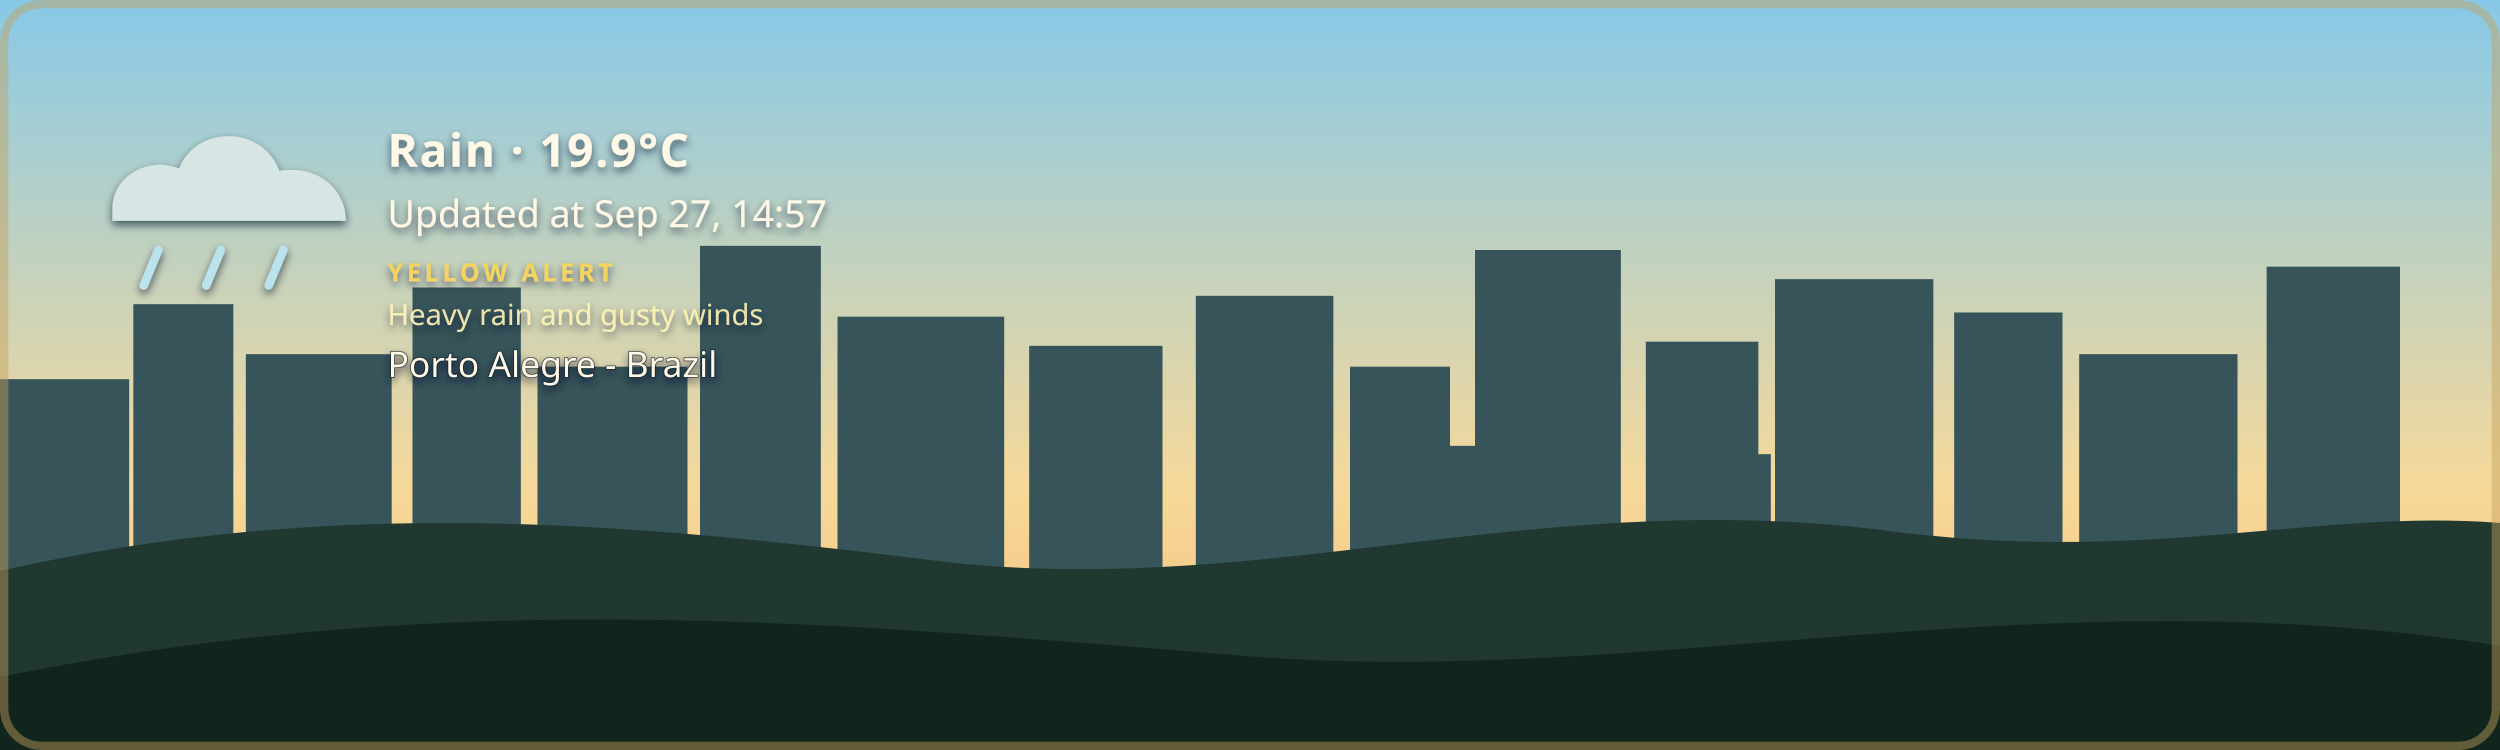
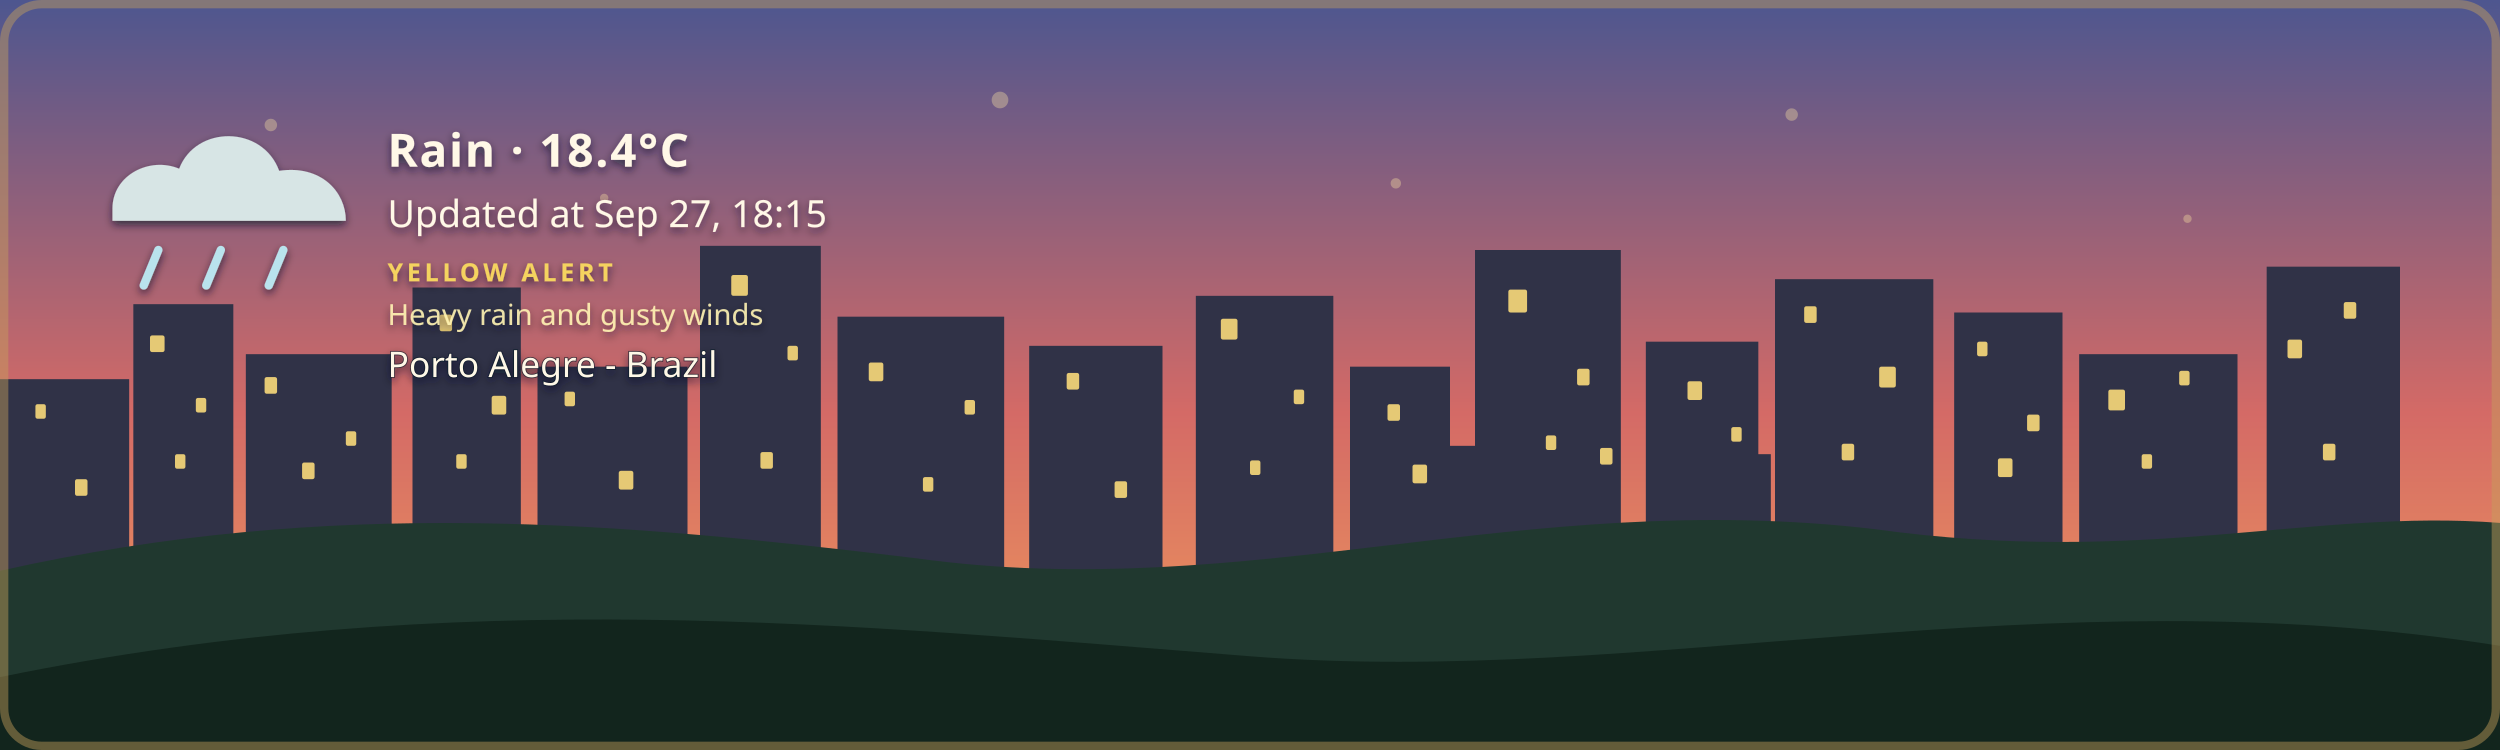
- <svg xmlns="http://www.w3.org/2000/svg" width="1200" height="360" viewBox="0 0 1200 360" role="img" aria-labelledby="title description" class="github-time-day weather-rain alert-yellow" data-temperature="19.9°C" lang="en-US">
+ <svg xmlns="http://www.w3.org/2000/svg" width="1200" height="360" viewBox="0 0 1200 360" role="img" aria-labelledby="title description" class="github-time-sunset weather-rain alert-yellow" data-temperature="18.4°C" lang="en-US">
  <defs>
    <linearGradient id="daySky" x1="0" y1="0" x2="0" y2="1">
      <stop offset="0%" stop-color="#87c9e8" />
      <stop offset="65%" stop-color="#f6d99a" />
      <stop offset="100%" stop-color="#f4b66e" />
    </linearGradient>
    <linearGradient id="sunsetSky" x1="0" y1="0" x2="0" y2="1">
      <stop offset="0%" stop-color="#4d568f" />
      <stop offset="55%" stop-color="#d46a66" />
      <stop offset="100%" stop-color="#f4a259" />
    </linearGradient>
    <linearGradient id="nightSky" x1="0" y1="0" x2="0" y2="1">
      <stop offset="0%" stop-color="#071426" />
      <stop offset="60%" stop-color="#102c46" />
      <stop offset="100%" stop-color="#244b4a" />
    </linearGradient>
    <linearGradient id="dawnSky" x1="0" y1="0" x2="0" y2="1">
      <stop offset="0%" stop-color="#766b9f" />
      <stop offset="55%" stop-color="#d7939b" />
      <stop offset="100%" stop-color="#f4c280" />
    </linearGradient>
    <radialGradient id="weatherSunFill" cx="35%" cy="30%" r="72%">
      <stop offset="0%" stop-color="#fff4b8" />
      <stop offset="58%" stop-color="#ffdc7a" />
      <stop offset="100%" stop-color="#f2b84f" />
    </radialGradient>
    <linearGradient id="weatherMoonFill" x1="0" y1="0" x2="1" y2="1">
      <stop offset="0%" stop-color="#fff4bd" />
      <stop offset="62%" stop-color="#ffe08a" />
      <stop offset="100%" stop-color="#e9b957" />
    </linearGradient>
    <filter id="weatherContentShadow" x="-20" y="-20" width="500" height="180" filterUnits="userSpaceOnUse">
      <feGaussianBlur in="SourceAlpha" stdDeviation="2" result="shadowBlur" />
      <feOffset in="shadowBlur" dx="0" dy="2" result="shadowOffset" />
      <feFlood flood-color="#071426" flood-opacity="0.65" result="shadowColor" />
      <feComposite in="shadowColor" in2="shadowOffset" operator="in" result="shadow" />
      <feMerge>
        <feMergeNode in="shadow" />
        <feMergeNode in="SourceGraphic" />
      </feMerge>
    </filter>
  </defs>
  <style>
    /* The sky state is updated by the GitHub Action based on local time. */

    .sky {
      animation: none !important;
    }

    .github-time-day .day-sky,
    .github-time-sunset .sunset-sky,
    .github-time-night .night-sky,
    .github-time-dawn .dawn-sky {
      opacity: 1;
    }

    .github-time-day .sunset-sky,
    .github-time-day .night-sky,
    .github-time-day .dawn-sky,
    .github-time-sunset .day-sky,
    .github-time-sunset .night-sky,
    .github-time-sunset .dawn-sky,
    .github-time-night .day-sky,
    .github-time-night .sunset-sky,
    .github-time-night .dawn-sky,
    .github-time-dawn .day-sky,
    .github-time-dawn .sunset-sky,
    .github-time-dawn .night-sky {
      opacity: 0;
    }

    .github-time-day .day-sky,
    .github-time-sunset .sunset-sky,
    .github-time-night .night-sky,
    .github-time-dawn .dawn-sky {
      animation: sky-fade-in 2.5s ease both !important;
    }

    .weather-effect {
      display: none;
    }

    .github-time-night.weather-clear .weather-moon,
    .github-time-day.weather-clear .weather-sun,
    .github-time-sunset.weather-clear .weather-sun,
    .github-time-dawn.weather-clear .weather-sun,
    .weather-cloudy .weather-cloud,
    .weather-rain .weather-cloud,
    .weather-rain .weather-rainfall,
    .weather-wind-rain .weather-cloud,
    .weather-wind-rain .weather-wind,
    .weather-wind-rain .weather-wind-rainfall,
    .weather-storm .weather-cloud,
    .weather-storm .weather-rainfall,
    .weather-storm .weather-lightning,
    .weather-snow .weather-cloud,
    .weather-snow .weather-snowfall {
      display: block;
    }

    .weather-sun {
      transform-box: fill-box;
      transform-origin: center;
      animation: weather-pulse 4s ease-in-out infinite;
    }

    .weather-moon {
      animation: moon-glow 4s ease-in-out infinite;
    }

    .weather-cloud path {
      animation: cloud-drift 8s ease-in-out infinite alternate;
    }

    .weather-rainfall path {
      animation: rain-fall 1.4s linear infinite;
    }

    .weather-rainfall path:nth-child(2) {
      animation-delay: 0.35s;
    }

    .weather-rainfall path:nth-child(3) {
      animation-delay: 0.7s;
    }

    .weather-wind-rainfall path {
      animation: wind-rain-fall 1.15s linear infinite;
    }

    .weather-wind-rainfall path:nth-child(2) {
      animation-delay: 0.3s;
    }

    .weather-wind-rainfall path:nth-child(3) {
      animation-delay: 0.6s;
    }

    .weather-wind path {
      animation: wind-sweep 1.8s ease-in-out infinite;
    }

    .weather-wind path:nth-child(2) {
      animation-delay: 0.45s;
    }

    .weather-snowfall circle {
      animation: snow-fall 3s ease-in-out infinite;
    }

    .weather-snowfall circle:nth-child(2) {
      animation-delay: 1s;
    }

    .weather-snowfall circle:nth-child(3) {
      animation-delay: 2s;
    }

    .weather-lightning {
      animation: lightning-flash 4s ease-in-out infinite;
    }

    svg.github-time-day .city-back,
    svg.github-time-day .city-mid {
      fill: #36545a;
    }

    svg.github-time-sunset .city-back,
    svg.github-time-sunset .city-mid {
      fill: #303247;
    }

    svg.github-time-night .city-back,
    svg.github-time-night .city-mid {
      fill: #08131d;
    }

    svg.github-time-dawn .city-back,
    svg.github-time-dawn .city-mid {
      fill: #404158;
    }

    .city-window {
      opacity: 0;
      fill: #f8d97a;
    }

    svg.github-time-night .city-window,
    svg.github-time-dawn .city-window,
    svg.github-time-sunset .city-window {
      opacity: 0.9;
    }

    .city-window rect {
      animation: city-window-toggle-a 20s steps(1, end) infinite;
    }

    .city-window rect:nth-child(3n) {
      animation-name: city-window-toggle-b;
      animation-delay: -4s;
    }

    .city-window rect:nth-child(4n) {
      animation-name: city-window-toggle-c;
      animation-delay: -9s;
    }

    .city-window rect:nth-child(5n) {
      animation-name: city-window-toggle-d;
      animation-delay: -13s;
    }

    .city-window rect:nth-child(7n) {
      animation-name: city-window-toggle-e;
      animation-delay: -17s;
    }

    #weather-alert-level,
    #weather-alert-detail {
      display: none;
    }

    svg.alert-yellow #weather-alert-level,
    svg.alert-yellow #weather-alert-detail,
    svg.alert-orange #weather-alert-level,
    svg.alert-orange #weather-alert-detail,
    svg.alert-red #weather-alert-level,
    svg.alert-red #weather-alert-detail {
      display: block;
    }

    svg.alert-yellow #weather-alert-level {
      fill: #f4d35e;
    }

    svg.alert-yellow #weather-alert-detail {
      fill: #fff3b3;
    }

    svg.alert-orange #weather-alert-level {
      fill: #f9a74f;
    }

    svg.alert-orange #weather-alert-detail {
      fill: #ffd0a0;
    }

    svg.alert-red #weather-alert-level {
      fill: #ff675c;
    }

    svg.alert-red #weather-alert-detail {
      fill: #ffc2bf;
    }

    #weather-description,
    #weather-time,
    #weather-alert-level,
    #weather-alert-detail,
    #weather-location {
      animation: info-fade-in 1.5s ease both;
      font-family: sans-serif;
    }

    #weather-description {
      letter-spacing: 0.04em;
    }

    @keyframes sky-fade-in {
      from {
        opacity: 0;
      }

      to {
        opacity: 1;
      }
    }

    @keyframes info-fade-in {
      from {
        opacity: 0;
        transform: translateY(6px);
      }

      to {
        opacity: 1;
        transform: translateY(0);
      }
    }

    @keyframes weather-pulse {
      0%,
      100% {
        opacity: 0.85;
        transform: scale(0.96);
      }

      50% {
        opacity: 1;
        transform: scale(1.04);
      }
    }

    @keyframes moon-glow {
      0%,
      100% {
        opacity: 0.8;
      }

      50% {
        opacity: 1;
      }
    }

    @keyframes cloud-drift {
      from {
        transform: translateX(-5px);
      }

      to {
        transform: translateX(8px);
      }
    }

    @keyframes rain-fall {
      0% {
        opacity: 0;
        transform: translateY(-7px);
      }

      25%,
      75% {
        opacity: 1;
      }

      100% {
        opacity: 0;
        transform: translateY(10px);
      }
    }

    @keyframes wind-rain-fall {
      0% {
        opacity: 0;
        transform: translate(-6px, -5px);
      }

      25%,
      75% {
        opacity: 1;
      }

      100% {
        opacity: 0;
        transform: translate(8px, 10px);
      }
    }

    @keyframes wind-sweep {
      0%,
      100% {
        opacity: 0.3;
        transform: translateX(-7px);
      }

      50% {
        opacity: 1;
        transform: translateX(6px);
      }
    }

    @keyframes snow-fall {
      0%,
      100% {
        opacity: 0.35;
        transform: translateY(-5px);
      }

      50% {
        opacity: 1;
        transform: translate(5px, 8px);
      }
    }

    @keyframes lightning-flash {
      0%,
      88%,
      100% {
        opacity: 0;
      }

      90%,
      93% {
        opacity: 1;
      }
    }

    @keyframes city-window-toggle-a {
      0%,
      19%,
      61%,
      100% {
        opacity: 1;
      }

      20%,
      60% {
        opacity: 0;
      }
    }

    @keyframes city-window-toggle-b {
      0%,
      34%,
      76%,
      100% {
        opacity: 0;
      }

      35%,
      75% {
        opacity: 1;
      }
    }

    @keyframes city-window-toggle-c {
      0%,
      24%,
      46%,
      100% {
        opacity: 1;
      }

      25%,
      45% {
        opacity: 0;
      }
    }

    @keyframes city-window-toggle-d {
      0%,
      49%,
      86%,
      100% {
        opacity: 1;
      }

      50%,
      85% {
        opacity: 0;
      }
    }

    @keyframes city-window-toggle-e {
      0%,
      14%,
      56%,
      100% {
        opacity: 0;
      }

      15%,
      55% {
        opacity: 1;
      }
    }

    .stars {
      opacity: 0;
    }

    .github-time-sunset .stars,
    .github-time-dawn .stars {
      opacity: 0.35;
    }

    .github-time-night .stars {
      opacity: 1;
    }

    .star {
      animation: twinkle 2.5s ease-in-out infinite;
      transform-box: fill-box;
      transform-origin: center;
    }

    .star:nth-child(2) {
      animation-delay: 0.5s;
    }

    .star:nth-child(3) {
      animation-delay: 1s;
    }

    .star:nth-child(4) {
      animation-delay: 1.5s;
    }

    @keyframes twinkle {
      0%,
      100% {
        opacity: 0.25;
        transform: scale(0.8);
      }

      50% {
        opacity: 1;
        transform: scale(1.25);
      }
    }

    /*
     * Disable animations when the visitor has requested reduced motion.
     */
    @media (prefers-reduced-motion: reduce) {
      .sky,
      .stars,
      .star,
      .weather-sun,
      .weather-moon,
      .weather-cloud path,
      .weather-rainfall path,
      .weather-wind-rainfall path,
      .weather-wind path,
      .weather-snowfall circle,
      .weather-lightning,
      .city-window rect,
      #weather-description,
      #weather-time,
      #weather-alert-level,
      #weather-alert-detail,
      #weather-location {
        animation: none !important;
      }
    }
  </style>
  <g id="skies">
    <rect class="sky day-sky" width="1200" height="360" fill="url(#daySky)" />
    <rect class="sky sunset-sky" width="1200" height="360" fill="url(#sunsetSky)" />
    <rect class="sky night-sky" width="1200" height="360" fill="url(#nightSky)" />
    <rect class="sky dawn-sky" width="1200" height="360" fill="url(#dawnSky)" />
  </g>
  <g class="stars" fill="#ffe8a3">
    <circle class="star" cx="130" cy="60" r="3" />
    <circle class="star" cx="290" cy="95" r="2" />
    <circle class="star" cx="480" cy="48" r="4" />
    <circle class="star" cx="670" cy="88" r="2.5" />
    <circle class="star" cx="860" cy="55" r="3" />
    <circle class="star" cx="1050" cy="105" r="2" />
  </g>
  <g class="city-shape">
    <g class="city-back">
      <rect x="0" y="182" width="62" height="94" />
      <rect x="64" y="146" width="48" height="130" />
      <rect x="118" y="170" width="70" height="106" />
      <rect x="198" y="138" width="52" height="138" />
      <rect x="258" y="176" width="72" height="100" />
      <rect x="336" y="118" width="58" height="158" />
      <rect x="402" y="152" width="80" height="124" />
      <rect x="494" y="166" width="64" height="110" />
      <rect x="574" y="142" width="66" height="134" />
      <rect x="648" y="176" width="48" height="100" />
      <rect x="708" y="120" width="70" height="156" />
      <rect x="790" y="164" width="54" height="112" />
      <rect x="852" y="134" width="76" height="142" />
      <rect x="938" y="150" width="52" height="126" />
      <rect x="998" y="170" width="76" height="106" />
      <rect x="1088" y="128" width="64" height="148" />
    </g>
    <g class="city-mid">
      <rect x="24" y="226" width="28" height="50" />
      <rect x="88" y="210" width="18" height="66" />
      <rect x="148" y="218" width="22" height="58" />
      <rect x="214" y="206" width="22" height="70" />
      <rect x="282" y="210" width="18" height="66" />
      <rect x="362" y="206" width="22" height="70" />
      <rect x="430" y="220" width="18" height="56" />
      <rect x="528" y="220" width="20" height="56" />
      <rect x="606" y="214" width="22" height="62" />
      <rect x="690" y="214" width="18" height="62" />
      <rect x="754" y="208" width="18" height="68" />
      <rect x="830" y="218" width="20" height="58" />
      <rect x="892" y="214" width="18" height="62" />
      <rect x="960" y="224" width="18" height="52" />
      <rect x="1018" y="218" width="22" height="58" />
      <rect x="1108" y="210" width="18" height="66" />
    </g>
    <g class="city-window">
      <rect x="17" y="194" width="5" height="7" rx="1" />
      <rect x="36" y="230" width="6" height="8" rx="1" />
      <rect x="72" y="161" width="7" height="8" rx="1" />
      <rect x="84" y="218" width="5" height="7" rx="1" />
      <rect x="94" y="191" width="5" height="7" rx="1" />
      <rect x="127" y="181" width="6" height="8" rx="1" />
      <rect x="145" y="222" width="6" height="8" rx="1" />
      <rect x="166" y="207" width="5" height="7" rx="1" />
      <rect x="211" y="151" width="6" height="8" rx="1" />
      <rect x="219" y="218" width="5" height="7" rx="1" />
      <rect x="236" y="190" width="7" height="9" rx="1" />
      <rect x="271" y="188" width="5" height="7" rx="1" />
      <rect x="297" y="226" width="7" height="9" rx="1" />
      <rect x="351" y="132" width="8" height="10" rx="1" />
      <rect x="365" y="217" width="6" height="8" rx="1" />
      <rect x="378" y="166" width="5" height="7" rx="1" />
      <rect x="417" y="174" width="7" height="9" rx="1" />
      <rect x="443" y="229" width="5" height="7" rx="1" />
      <rect x="463" y="192" width="5" height="7" rx="1" />
      <rect x="512" y="179" width="6" height="8" rx="1" />
      <rect x="535" y="231" width="6" height="8" rx="1" />
      <rect x="586" y="153" width="8" height="10" rx="1" />
      <rect x="600" y="221" width="5" height="7" rx="1" />
      <rect x="621" y="187" width="5" height="7" rx="1" />
      <rect x="666" y="194" width="6" height="8" rx="1" />
      <rect x="678" y="223" width="7" height="9" rx="1" />
      <rect x="724" y="139" width="9" height="11" rx="1" />
      <rect x="742" y="209" width="5" height="7" rx="1" />
      <rect x="757" y="177" width="6" height="8" rx="1" />
      <rect x="768" y="215" width="6" height="8" rx="1" />
      <rect x="810" y="183" width="7" height="9" rx="1" />
      <rect x="831" y="205" width="5" height="7" rx="1" />
      <rect x="866" y="147" width="6" height="8" rx="1" />
      <rect x="884" y="213" width="6" height="8" rx="1" />
      <rect x="902" y="176" width="8" height="10" rx="1" />
      <rect x="949" y="164" width="5" height="7" rx="1" />
      <rect x="959" y="220" width="7" height="9" rx="1" />
      <rect x="973" y="199" width="6" height="8" rx="1" />
      <rect x="1012" y="187" width="8" height="10" rx="1" />
      <rect x="1028" y="218" width="5" height="7" rx="1" />
      <rect x="1046" y="178" width="5" height="7" rx="1" />
      <rect x="1098" y="163" width="7" height="9" rx="1" />
      <rect x="1115" y="213" width="6" height="8" rx="1" />
      <rect x="1125" y="145" width="6" height="8" rx="1" />
    </g>
  </g>
  <g transform="translate(54 48)" filter="url(#weatherContentShadow)">
    <g class="weather-effect weather-sun">
      <circle cx="34" cy="34" r="23" fill="url(#weatherSunFill)" />
      <g stroke="#ffd66f" stroke-width="4" stroke-linecap="round">
        <path d="M 34 0 V 8" />
        <path d="M 34 60 V 68" />
        <path d="M 0 34 H 8" />
        <path d="M 60 34 H 68" />
        <path d="M 10 10 L 16 16" />
        <path d="M 52 52 L 58 58" />
        <path d="M 58 10 L 52 16" />
        <path d="M 16 52 L 10 58" />
      </g>
    </g>
    <g class="weather-effect weather-moon">
      <path d="M 54 4 C 38 7, 26 20, 26 36 C 26 53, 39 66, 56 66 C 65 66, 74 62, 80 56 C 76 57, 72 58, 68 58 C 51 58, 38 45, 38 28 C 38 18, 44 9, 54 4 Z" fill="url(#weatherMoonFill)" />
    </g>
    <g class="weather-effect weather-cloud" fill="#d7e5e5">
      <path d="M 0 52 C 0 36, 18 27, 32 33 C 40 12, 72 12, 80 34 C 100 31, 112 44, 112 58 H 0 Z" />
    </g>
    <g class="weather-effect weather-rainfall" stroke="#b9e3ed" stroke-width="4" stroke-linecap="round">
      <path d="M 22 72 l -7 17" />
      <path d="M 52 72 l -7 17" />
      <path d="M 82 72 l -7 17" />
    </g>
    <g class="weather-effect weather-wind-rainfall" stroke="#b9e3ed" stroke-width="4" stroke-linecap="round">
      <path d="M 50 70 l -10 19" />
      <path d="M 75 70 l -10 19" />
      <path d="M 100 70 l -10 19" />
    </g>
    <g class="weather-effect weather-wind" fill="none" stroke="#eef8ff" stroke-width="3.5" stroke-linecap="round">
      <path d="M 2 73 C 12 68, 22 68, 32 72" />
      <path d="M 2 88 C 13 83, 24 83, 34 87" />
    </g>
    <g class="weather-effect weather-lightning" fill="#ffe37b">
      <path d="M 62 68 l -14 27 h 12 l -7 20 l 24 -31 h -13 z" />
    </g>
    <g class="weather-effect weather-snowfall" fill="#eef8ff">
      <circle cx="22" cy="78" r="4" />
      <circle cx="52" cy="91" r="4" />
      <circle cx="82" cy="78" r="4" />
    </g>
-     <text id="weather-description" x="132" y="32" fill="#fff8e7" font-family="sans-serif" font-size="22" font-weight="600">Rain · 19.9°C</text>
-     <text id="weather-time" x="132" y="61" fill="#fff8e7" font-family="sans-serif" font-size="18">Updated at Sep 27, 14:57</text>
+     <text id="weather-description" x="132" y="32" fill="#fff8e7" font-family="sans-serif" font-size="22" font-weight="600">Rain · 18.4°C</text>
+     <text id="weather-time" x="132" y="61" fill="#fff8e7" font-family="sans-serif" font-size="18">Updated at Sep 27, 18:15</text>
    <text id="weather-alert-level" x="132" y="87" fill="#eaf3ff" font-family="sans-serif" font-size="12" font-weight="700" letter-spacing="1.8">YELLOW ALERT</text>
    <text id="weather-alert-detail" x="132" y="108" fill="#eef7ff" font-family="sans-serif" font-size="14" opacity="0.9">Heavy rain and gusty winds</text>
    <text id="weather-location" x="132" y="133" fill="#fff8e7" stroke="#071426" stroke-width="0.8" stroke-opacity="0.65" paint-order="stroke fill" font-family="sans-serif" font-size="17" font-weight="500">Porto Alegre - Brazil</text>
  </g>
  <path d="       M 0 274       C 160 238, 300 251, 440 268       C 600 290, 730 234, 900 254       C 1030 272, 1110 244, 1200 251       L 1200 360       L 0 360       Z     " fill="#20382f" />
  <path d="       M 0 325       C 220 280, 410 300, 600 315       C 790 330, 980 275, 1200 310       L 1200 360       L 0 360       Z     " fill="#12251d" />
  <rect x="2" y="2" width="1196" height="356" rx="18" fill="none" stroke="#c6a15b" stroke-width="4" stroke-opacity="0.45" />
</svg>
